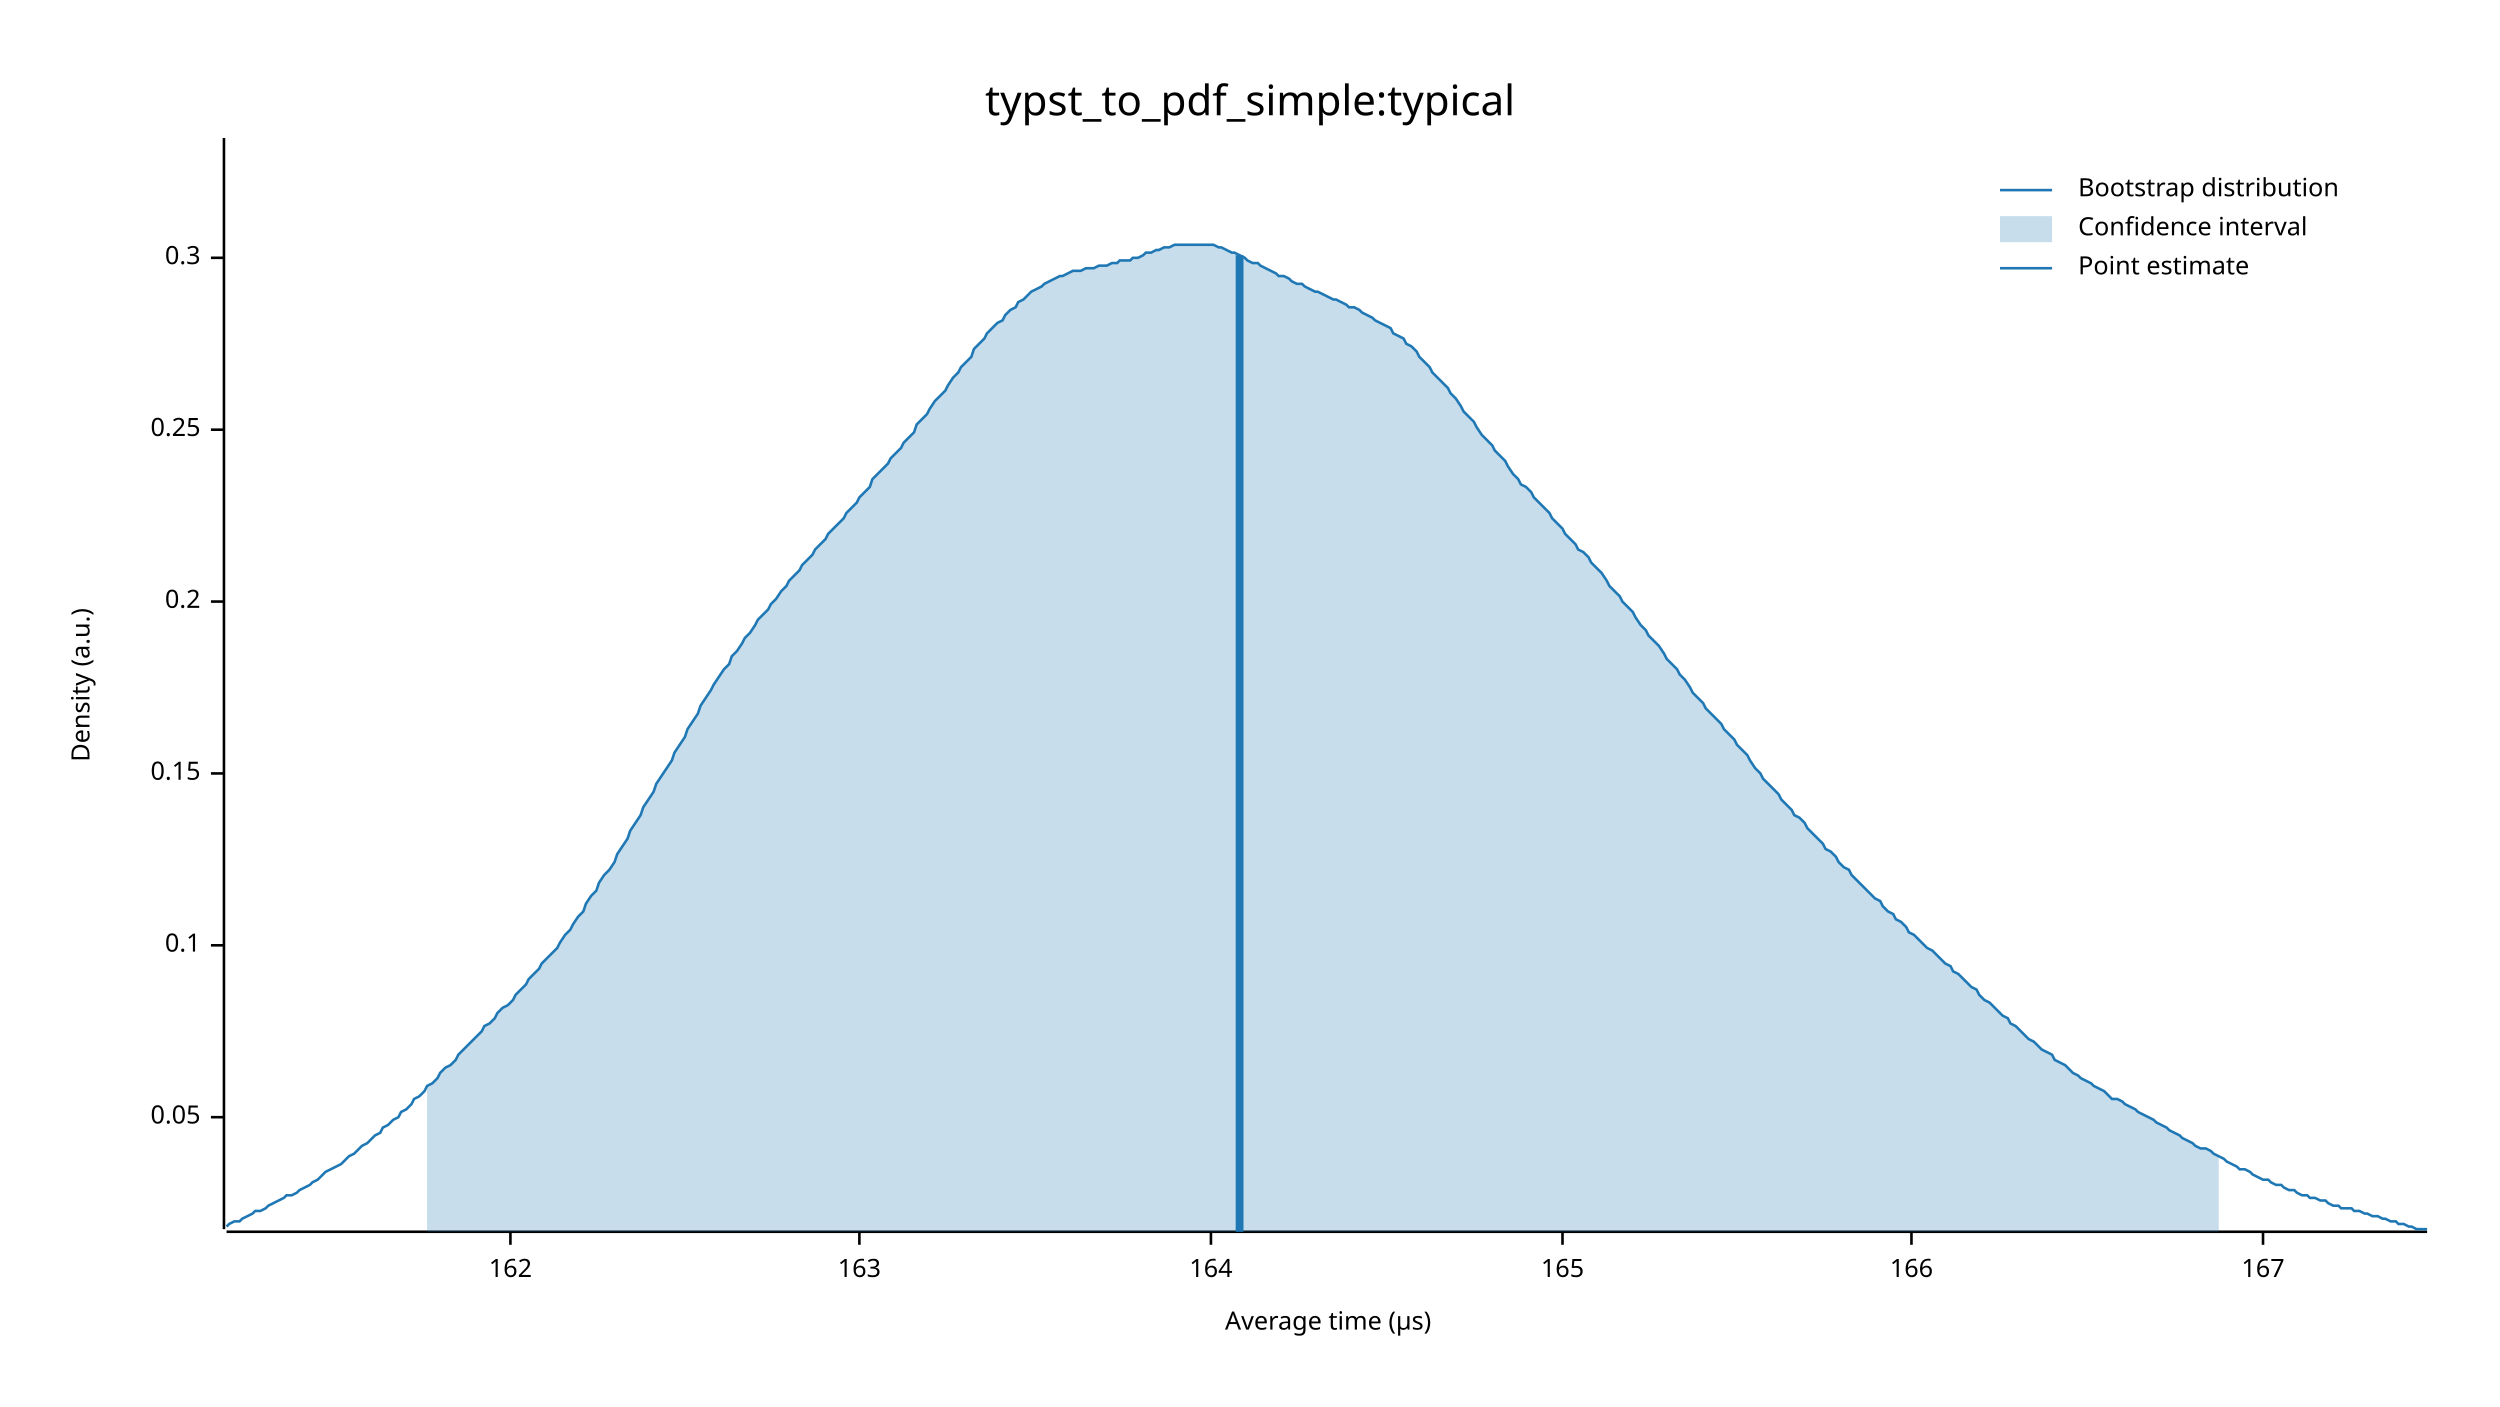
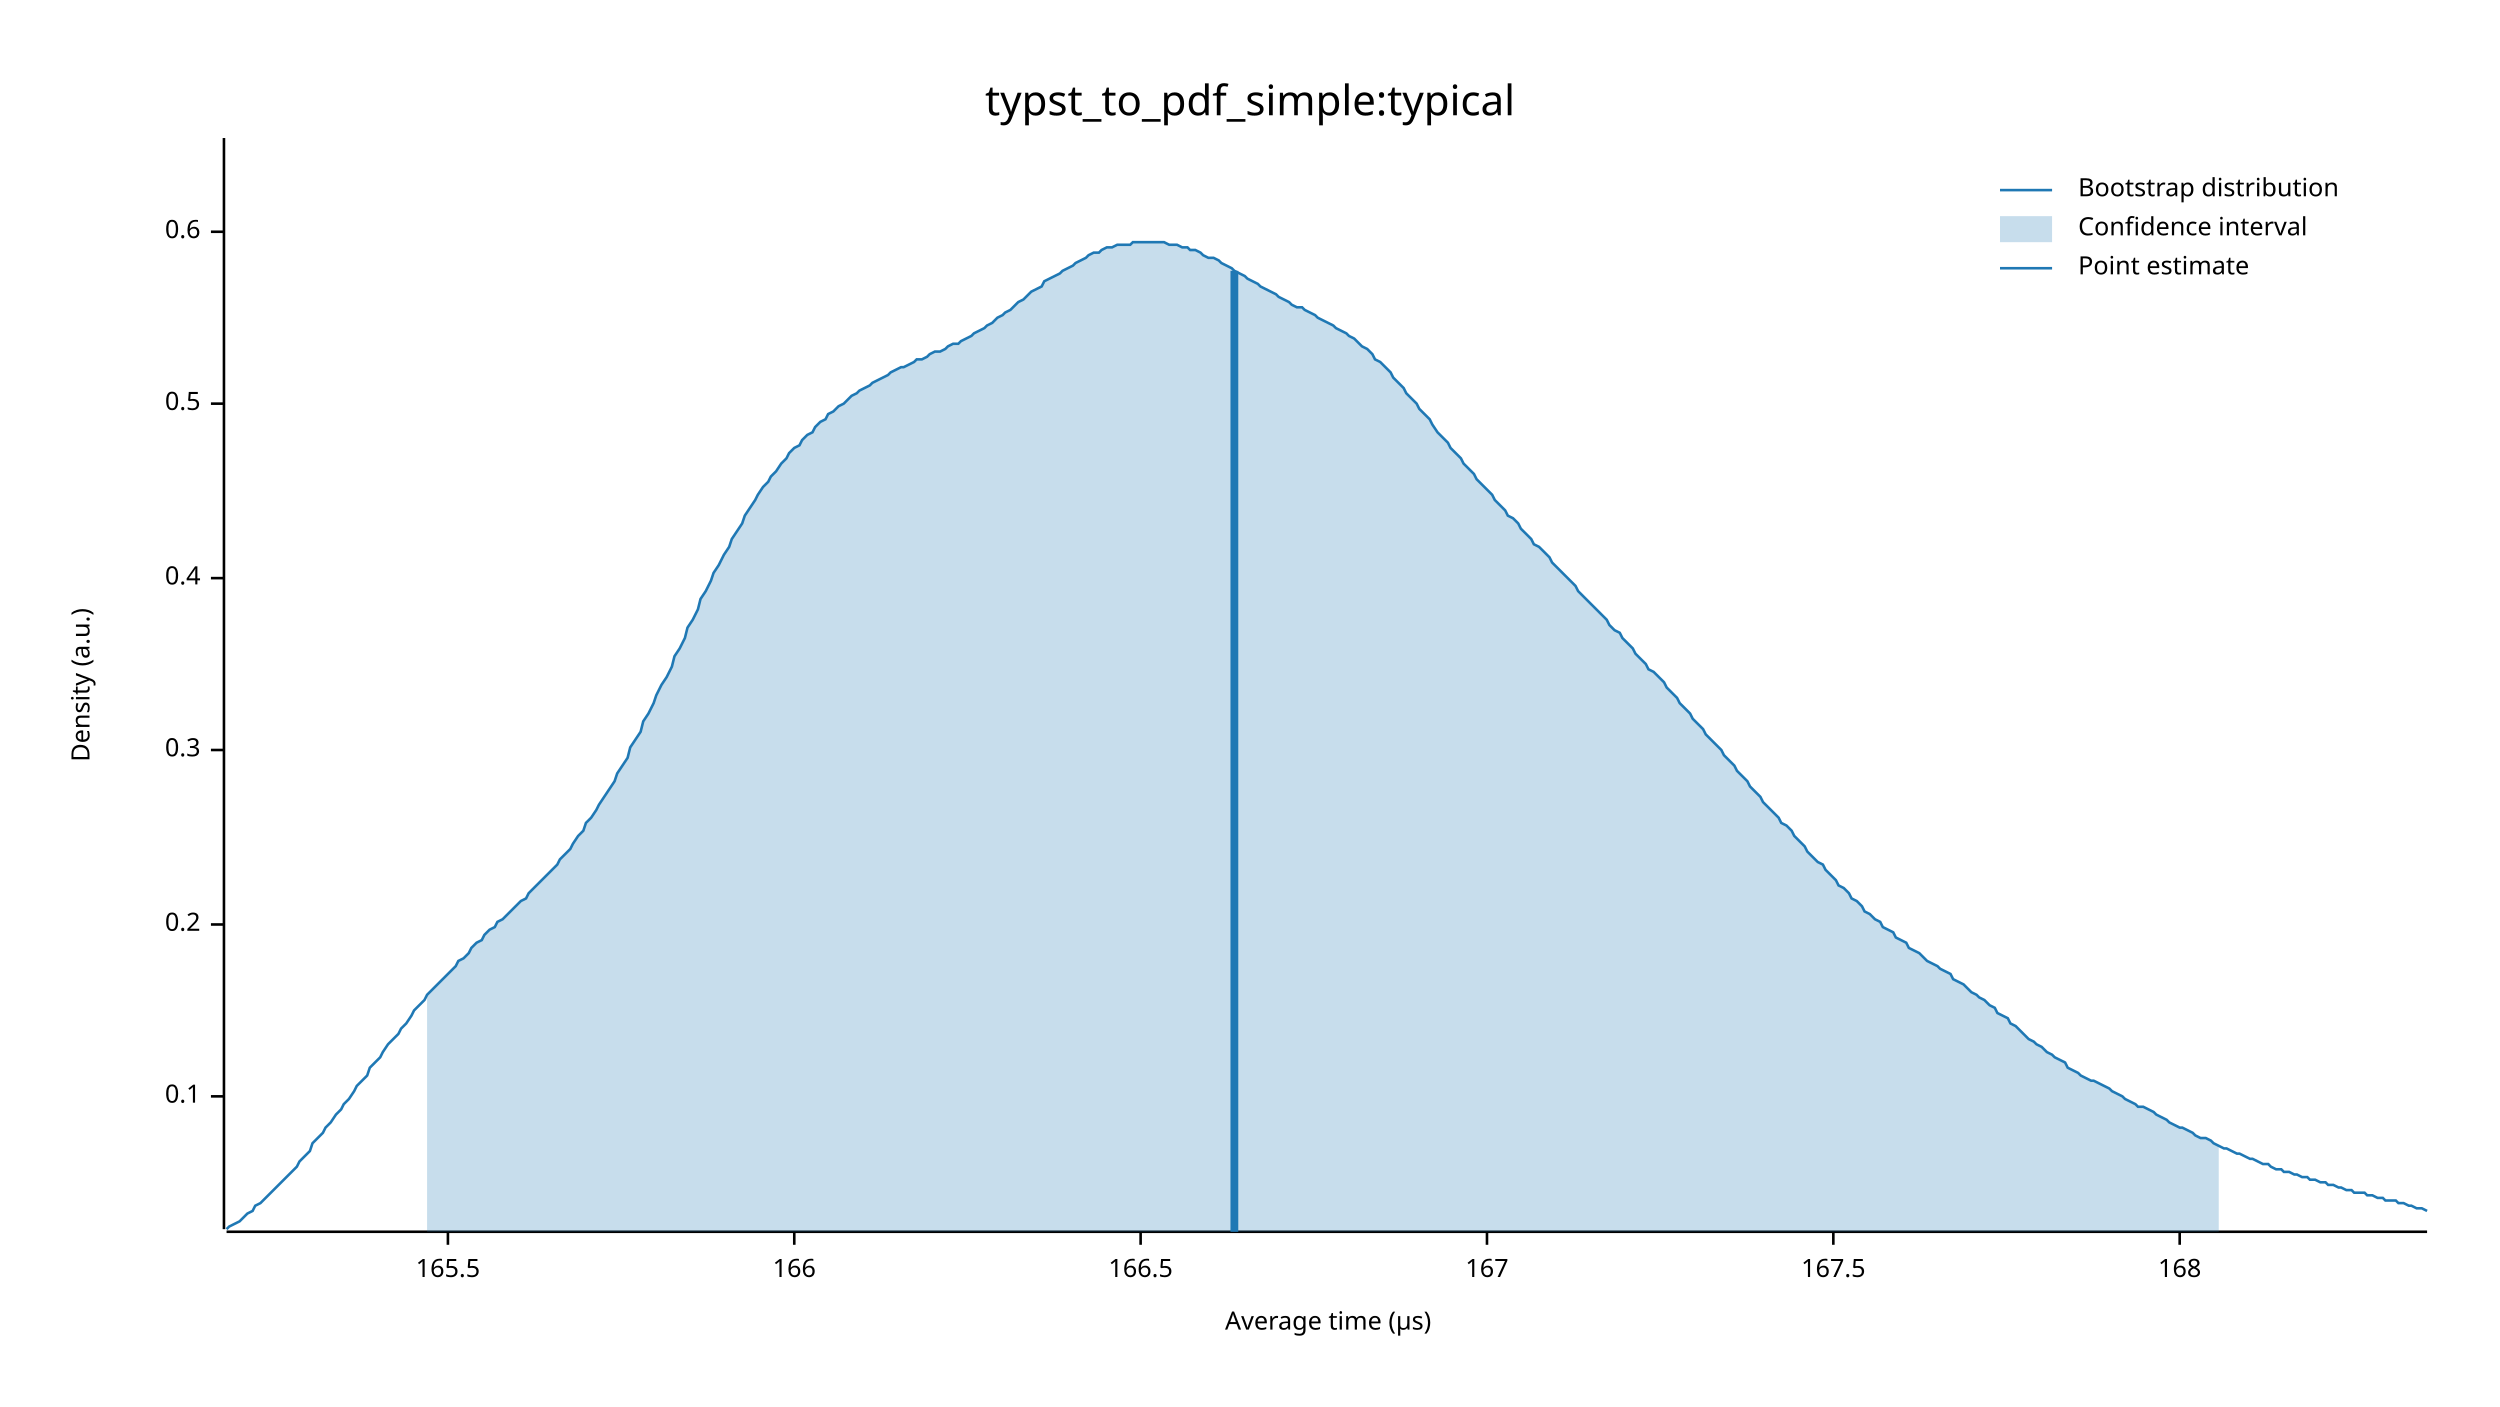
<svg xmlns="http://www.w3.org/2000/svg" width="960" height="540" viewBox="0 0 960 540">
  <text x="480" y="32" dy="0.76em" text-anchor="middle" font-family="sans-serif" font-size="16.129" opacity="1" fill="#000000">
typst_to_pdf_simple:typical
</text>
  <text x="27" y="263" dy="0.76em" text-anchor="middle" font-family="sans-serif" font-size="9.677" opacity="1" fill="#000000" transform="rotate(270, 27, 263)">
Density (a.u.)
</text>
  <text x="510" y="513" dy="-0.5ex" text-anchor="middle" font-family="sans-serif" font-size="9.677" opacity="1" fill="#000000">
Average time (µs)
</text>
  <polyline fill="none" opacity="1" stroke="#000000" stroke-width="1" points="86,53 86,472 " />
-   <text x="77" y="429" dy="0.5ex" text-anchor="end" font-family="sans-serif" font-size="9.677" opacity="1" fill="#000000">
- 0.05
- </text>
-   <polyline fill="none" opacity="1" stroke="#000000" stroke-width="1" points="81,429 86,429 " />
-   <text x="77" y="363" dy="0.5ex" text-anchor="end" font-family="sans-serif" font-size="9.677" opacity="1" fill="#000000">
+   <text x="77" y="421" dy="0.5ex" text-anchor="end" font-family="sans-serif" font-size="9.677" opacity="1" fill="#000000">
0.1
</text>
-   <polyline fill="none" opacity="1" stroke="#000000" stroke-width="1" points="81,363 86,363 " />
-   <text x="77" y="297" dy="0.5ex" text-anchor="end" font-family="sans-serif" font-size="9.677" opacity="1" fill="#000000">
- 0.15
- </text>
-   <polyline fill="none" opacity="1" stroke="#000000" stroke-width="1" points="81,297 86,297 " />
-   <text x="77" y="231" dy="0.5ex" text-anchor="end" font-family="sans-serif" font-size="9.677" opacity="1" fill="#000000">
+   <polyline fill="none" opacity="1" stroke="#000000" stroke-width="1" points="81,421 86,421 " />
+   <text x="77" y="355" dy="0.5ex" text-anchor="end" font-family="sans-serif" font-size="9.677" opacity="1" fill="#000000">
0.2
</text>
-   <polyline fill="none" opacity="1" stroke="#000000" stroke-width="1" points="81,231 86,231 " />
-   <text x="77" y="165" dy="0.5ex" text-anchor="end" font-family="sans-serif" font-size="9.677" opacity="1" fill="#000000">
- 0.25
- </text>
-   <polyline fill="none" opacity="1" stroke="#000000" stroke-width="1" points="81,165 86,165 " />
-   <text x="77" y="99" dy="0.5ex" text-anchor="end" font-family="sans-serif" font-size="9.677" opacity="1" fill="#000000">
+   <polyline fill="none" opacity="1" stroke="#000000" stroke-width="1" points="81,355 86,355 " />
+   <text x="77" y="288" dy="0.5ex" text-anchor="end" font-family="sans-serif" font-size="9.677" opacity="1" fill="#000000">
0.3
</text>
-   <polyline fill="none" opacity="1" stroke="#000000" stroke-width="1" points="81,99 86,99 " />
+   <polyline fill="none" opacity="1" stroke="#000000" stroke-width="1" points="81,288 86,288 " />
+   <text x="77" y="222" dy="0.5ex" text-anchor="end" font-family="sans-serif" font-size="9.677" opacity="1" fill="#000000">
+ 0.4
+ </text>
+   <polyline fill="none" opacity="1" stroke="#000000" stroke-width="1" points="81,222 86,222 " />
+   <text x="77" y="155" dy="0.5ex" text-anchor="end" font-family="sans-serif" font-size="9.677" opacity="1" fill="#000000">
+ 0.5
+ </text>
+   <polyline fill="none" opacity="1" stroke="#000000" stroke-width="1" points="81,155 86,155 " />
+   <text x="77" y="89" dy="0.5ex" text-anchor="end" font-family="sans-serif" font-size="9.677" opacity="1" fill="#000000">
+ 0.6
+ </text>
+   <polyline fill="none" opacity="1" stroke="#000000" stroke-width="1" points="81,89 86,89 " />
  <polyline fill="none" opacity="1" stroke="#000000" stroke-width="1" points="87,473 932,473 " />
-   <text x="196" y="483" dy="0.76em" text-anchor="middle" font-family="sans-serif" font-size="9.677" opacity="1" fill="#000000">
- 162
+   <text x="172" y="483" dy="0.76em" text-anchor="middle" font-family="sans-serif" font-size="9.677" opacity="1" fill="#000000">
+ 165.5
</text>
-   <polyline fill="none" opacity="1" stroke="#000000" stroke-width="1" points="196,473 196,478 " />
-   <text x="330" y="483" dy="0.76em" text-anchor="middle" font-family="sans-serif" font-size="9.677" opacity="1" fill="#000000">
- 163
- </text>
-   <polyline fill="none" opacity="1" stroke="#000000" stroke-width="1" points="330,473 330,478 " />
-   <text x="465" y="483" dy="0.76em" text-anchor="middle" font-family="sans-serif" font-size="9.677" opacity="1" fill="#000000">
- 164
- </text>
-   <polyline fill="none" opacity="1" stroke="#000000" stroke-width="1" points="465,473 465,478 " />
-   <text x="600" y="483" dy="0.76em" text-anchor="middle" font-family="sans-serif" font-size="9.677" opacity="1" fill="#000000">
- 165
- </text>
-   <polyline fill="none" opacity="1" stroke="#000000" stroke-width="1" points="600,473 600,478 " />
-   <text x="734" y="483" dy="0.76em" text-anchor="middle" font-family="sans-serif" font-size="9.677" opacity="1" fill="#000000">
+   <polyline fill="none" opacity="1" stroke="#000000" stroke-width="1" points="172,473 172,478 " />
+   <text x="305" y="483" dy="0.76em" text-anchor="middle" font-family="sans-serif" font-size="9.677" opacity="1" fill="#000000">
166
</text>
-   <polyline fill="none" opacity="1" stroke="#000000" stroke-width="1" points="734,473 734,478 " />
-   <text x="869" y="483" dy="0.76em" text-anchor="middle" font-family="sans-serif" font-size="9.677" opacity="1" fill="#000000">
+   <polyline fill="none" opacity="1" stroke="#000000" stroke-width="1" points="305,473 305,478 " />
+   <text x="438" y="483" dy="0.76em" text-anchor="middle" font-family="sans-serif" font-size="9.677" opacity="1" fill="#000000">
+ 166.5
+ </text>
+   <polyline fill="none" opacity="1" stroke="#000000" stroke-width="1" points="438,473 438,478 " />
+   <text x="571" y="483" dy="0.76em" text-anchor="middle" font-family="sans-serif" font-size="9.677" opacity="1" fill="#000000">
167
</text>
-   <polyline fill="none" opacity="1" stroke="#000000" stroke-width="1" points="869,473 869,478 " />
-   <polyline fill="none" opacity="1" stroke="#1F78B4" stroke-width="1" points="87,471 88,470 90,469 92,469 93,468 95,467 97,466 98,465 100,465 102,464 103,463 105,462 107,461 109,460 110,459 112,459 114,458 115,457 117,456 119,455 120,454 122,453 124,451 125,450 127,449 129,448 131,447 132,446 134,444 136,443 137,442 139,440 141,439 142,438 144,436 146,435 147,433 149,432 151,430 153,429 154,427 156,426 158,424 159,422 161,421 163,419 164,417 166,416 168,414 169,412 171,410 173,409 175,407 176,405 178,403 180,401 181,400 183,398 185,396 186,394 188,393 190,391 191,389 193,387 195,386 197,384 198,382 200,380 202,378 203,376 205,374 207,372 208,370 210,368 212,366 214,364 215,362 217,359 219,357 220,355 222,352 224,350 225,347 227,344 229,342 230,339 232,336 234,334 236,331 237,328 239,325 241,322 242,319 244,316 246,313 247,310 249,307 251,304 252,301 254,298 256,295 258,292 259,289 261,286 263,283 264,280 266,277 268,274 269,271 271,268 273,265 274,263 276,260 278,257 280,255 281,252 283,250 285,247 286,245 288,243 290,240 291,238 293,236 295,234 296,232 298,230 300,227 302,225 303,223 305,221 307,219 308,217 310,215 312,213 313,211 315,209 317,207 318,205 320,203 322,201 324,199 325,197 327,195 329,193 330,191 332,189 334,187 335,184 337,182 339,180 341,178 342,176 344,174 346,172 347,170 349,168 351,166 352,163 354,161 356,159 357,157 359,154 361,152 363,150 364,148 366,145 368,143 369,141 371,139 373,137 374,134 376,132 378,130 379,128 381,126 383,124 385,123 386,121 388,119 390,118 391,116 393,115 395,113 396,112 398,111 400,110 401,109 403,108 405,107 407,106 408,106 410,105 412,104 413,104 415,104 417,103 418,103 420,103 422,102 423,102 425,102 427,101 429,101 430,100 432,100 434,100 435,99 437,99 439,98 440,97 442,97 444,96 445,96 447,95 449,95 451,94 452,94 454,94 456,94 457,94 459,94 461,94 462,94 464,94 466,94 468,95 469,95 471,96 473,97 474,97 476,98 478,99 479,100 481,101 483,101 484,102 486,103 488,104 490,105 491,106 493,106 495,107 496,108 498,109 500,109 501,110 503,111 505,112 506,112 508,113 510,114 512,115 513,115 515,116 517,117 518,118 520,118 522,119 523,120 525,121 527,122 528,123 530,124 532,125 534,126 535,128 537,129 539,130 540,132 542,133 544,135 545,137 547,139 549,141 550,143 552,145 554,147 556,149 557,151 559,153 561,156 562,158 564,160 566,162 567,164 569,167 571,169 573,171 574,173 576,175 578,177 579,179 581,182 583,184 584,186 586,187 588,189 589,191 591,193 593,195 595,197 596,199 598,201 600,203 601,205 603,207 605,209 606,211 608,212 610,214 611,216 613,218 615,220 617,223 618,225 620,227 622,229 623,231 625,233 627,235 628,237 630,240 632,242 633,244 635,246 637,248 639,251 640,253 642,255 644,257 645,259 647,261 649,264 650,266 652,268 654,270 655,272 657,274 659,276 661,278 662,280 664,282 666,284 667,286 669,288 671,290 672,292 674,295 676,297 677,299 679,301 681,303 683,305 684,307 686,309 688,311 689,313 691,314 693,316 694,318 696,320 698,322 700,324 701,326 703,327 705,329 706,331 708,333 710,334 711,336 713,338 715,340 716,341 718,343 720,345 722,346 723,348 725,350 727,351 728,353 730,354 732,356 733,358 735,359 737,361 738,362 740,364 742,365 744,367 745,368 747,370 749,371 750,373 752,374 754,376 755,377 757,379 759,380 760,382 762,384 764,385 766,387 767,388 769,390 771,391 772,393 774,394 776,396 777,397 779,399 781,400 782,401 784,403 786,404 788,405 789,407 791,408 793,409 794,410 796,412 798,413 799,414 801,415 803,416 804,417 806,418 808,419 810,421 811,422 813,422 815,423 816,424 818,425 820,426 821,427 823,428 825,429 827,430 828,431 830,432 832,433 833,434 835,435 837,436 838,437 840,438 842,439 843,440 845,441 847,441 849,442 850,443 852,444 854,445 855,446 857,447 859,448 860,449 862,449 864,450 865,451 867,452 869,453 871,453 872,454 874,455 876,455 877,456 879,457 881,457 882,458 884,459 886,459 887,460 889,460 891,461 893,461 894,462 896,463 898,463 899,464 901,464 903,464 904,465 906,465 908,466 909,466 911,467 913,467 915,468 916,468 918,469 920,469 921,470 923,470 925,471 926,471 928,472 930,472 932,472 " />
-   <polygon opacity="0.25" fill="#1F78B4" points="164,417 166,416 168,414 169,412 171,410 173,409 175,407 176,405 178,403 180,401 181,400 183,398 185,396 186,394 188,393 190,391 191,389 193,387 195,386 197,384 198,382 200,380 202,378 203,376 205,374 207,372 208,370 210,368 212,366 214,364 215,362 217,359 219,357 220,355 222,352 224,350 225,347 227,344 229,342 230,339 232,336 234,334 236,331 237,328 239,325 241,322 242,319 244,316 246,313 247,310 249,307 251,304 252,301 254,298 256,295 258,292 259,289 261,286 263,283 264,280 266,277 268,274 269,271 271,268 273,265 274,263 276,260 278,257 280,255 281,252 283,250 285,247 286,245 288,243 290,240 291,238 293,236 295,234 296,232 298,230 300,227 302,225 303,223 305,221 307,219 308,217 310,215 312,213 313,211 315,209 317,207 318,205 320,203 322,201 324,199 325,197 327,195 329,193 330,191 332,189 334,187 335,184 337,182 339,180 341,178 342,176 344,174 346,172 347,170 349,168 351,166 352,163 354,161 356,159 357,157 359,154 361,152 363,150 364,148 366,145 368,143 369,141 371,139 373,137 374,134 376,132 378,130 379,128 381,126 383,124 385,123 386,121 388,119 390,118 391,116 393,115 395,113 396,112 398,111 400,110 401,109 403,108 405,107 407,106 408,106 410,105 412,104 413,104 415,104 417,103 418,103 420,103 422,102 423,102 425,102 427,101 429,101 430,100 432,100 434,100 435,99 437,99 439,98 440,97 442,97 444,96 445,96 447,95 449,95 451,94 452,94 454,94 456,94 457,94 459,94 461,94 462,94 464,94 466,94 468,95 469,95 471,96 473,97 474,97 476,98 478,99 479,100 481,101 483,101 484,102 486,103 488,104 490,105 491,106 493,106 495,107 496,108 498,109 500,109 501,110 503,111 505,112 506,112 508,113 510,114 512,115 513,115 515,116 517,117 518,118 520,118 522,119 523,120 525,121 527,122 528,123 530,124 532,125 534,126 535,128 537,129 539,130 540,132 542,133 544,135 545,137 547,139 549,141 550,143 552,145 554,147 556,149 557,151 559,153 561,156 562,158 564,160 566,162 567,164 569,167 571,169 573,171 574,173 576,175 578,177 579,179 581,182 583,184 584,186 586,187 588,189 589,191 591,193 593,195 595,197 596,199 598,201 600,203 601,205 603,207 605,209 606,211 608,212 610,214 611,216 613,218 615,220 617,223 618,225 620,227 622,229 623,231 625,233 627,235 628,237 630,240 632,242 633,244 635,246 637,248 639,251 640,253 642,255 644,257 645,259 647,261 649,264 650,266 652,268 654,270 655,272 657,274 659,276 661,278 662,280 664,282 666,284 667,286 669,288 671,290 672,292 674,295 676,297 677,299 679,301 681,303 683,305 684,307 686,309 688,311 689,313 691,314 693,316 694,318 696,320 698,322 700,324 701,326 703,327 705,329 706,331 708,333 710,334 711,336 713,338 715,340 716,341 718,343 720,345 722,346 723,348 725,350 727,351 728,353 730,354 732,356 733,358 735,359 737,361 738,362 740,364 742,365 744,367 745,368 747,370 749,371 750,373 752,374 754,376 755,377 757,379 759,380 760,382 762,384 764,385 766,387 767,388 769,390 771,391 772,393 774,394 776,396 777,397 779,399 781,400 782,401 784,403 786,404 788,405 789,407 791,408 793,409 794,410 796,412 798,413 799,414 801,415 803,416 804,417 806,418 808,419 810,421 811,422 813,422 815,423 816,424 818,425 820,426 821,427 823,428 825,429 827,430 828,431 830,432 832,433 833,434 835,435 837,436 838,437 840,438 842,439 843,440 845,441 847,441 849,442 850,443 852,444 852,473 164,473 " />
-   <polyline fill="none" opacity="1" stroke="#1F78B4" stroke-width="3" points="476,473 476,98 " />
+   <polyline fill="none" opacity="1" stroke="#000000" stroke-width="1" points="571,473 571,478 " />
+   <text x="704" y="483" dy="0.76em" text-anchor="middle" font-family="sans-serif" font-size="9.677" opacity="1" fill="#000000">
+ 167.5
+ </text>
+   <polyline fill="none" opacity="1" stroke="#000000" stroke-width="1" points="704,473 704,478 " />
+   <text x="837" y="483" dy="0.76em" text-anchor="middle" font-family="sans-serif" font-size="9.677" opacity="1" fill="#000000">
+ 168
+ </text>
+   <polyline fill="none" opacity="1" stroke="#000000" stroke-width="1" points="837,473 837,478 " />
+   <polyline fill="none" opacity="1" stroke="#1F78B4" stroke-width="1" points="87,472 88,471 90,470 92,469 93,468 95,466 97,465 98,463 100,462 102,460 103,459 105,457 107,455 109,453 110,452 112,450 114,448 115,446 117,444 119,442 120,439 122,437 124,435 125,433 127,431 129,428 131,426 132,424 134,422 136,419 137,417 139,415 141,413 142,410 144,408 146,406 147,404 149,401 151,399 153,397 154,395 156,393 158,390 159,388 161,386 163,384 164,382 166,380 168,378 169,377 171,375 173,373 175,371 176,369 178,368 180,366 181,364 183,362 185,361 186,359 188,357 190,356 191,354 193,353 195,351 197,349 198,348 200,346 202,345 203,343 205,341 207,339 208,338 210,336 212,334 214,332 215,330 217,328 219,326 220,324 222,321 224,319 225,316 227,314 229,311 230,309 232,306 234,303 236,300 237,297 239,294 241,291 242,287 244,284 246,281 247,277 249,274 251,270 252,267 254,263 256,260 258,256 259,252 261,249 263,245 264,241 266,238 268,234 269,230 271,227 273,223 274,220 276,217 278,213 280,210 281,207 283,204 285,201 286,198 288,195 290,192 291,190 293,187 295,185 296,183 298,181 300,178 302,176 303,174 305,172 307,171 308,169 310,167 312,166 313,164 315,162 317,161 318,159 320,158 322,156 324,155 325,154 327,152 329,151 330,150 332,149 334,148 335,147 337,146 339,145 341,144 342,143 344,142 346,141 347,141 349,140 351,139 352,138 354,138 356,137 357,136 359,135 361,135 363,134 364,133 366,132 368,132 369,131 371,130 373,129 374,128 376,127 378,126 379,125 381,124 383,122 385,121 386,120 388,119 390,117 391,116 393,115 395,113 396,112 398,111 400,110 401,108 403,107 405,106 407,105 408,104 410,103 412,102 413,101 415,100 417,99 418,98 420,97 422,97 423,96 425,95 427,95 429,94 430,94 432,94 434,94 435,93 437,93 439,93 440,93 442,93 444,93 445,93 447,93 449,94 451,94 452,94 454,95 456,95 457,96 459,96 461,97 462,98 464,99 466,99 468,100 469,101 471,102 473,103 474,104 476,105 478,106 479,107 481,108 483,109 484,110 486,111 488,112 490,113 491,114 493,115 495,116 496,117 498,118 500,118 501,119 503,120 505,121 506,122 508,123 510,124 512,125 513,126 515,127 517,128 518,129 520,130 522,132 523,133 525,134 527,136 528,138 530,139 532,141 534,143 535,145 537,147 539,149 540,151 542,153 544,155 545,157 547,159 549,161 550,163 552,166 554,168 556,170 557,172 559,174 561,176 562,178 564,180 566,182 567,184 569,186 571,188 573,190 574,192 576,194 578,196 579,198 581,199 583,201 584,203 586,205 588,207 589,209 591,210 593,212 595,214 596,216 598,218 600,220 601,221 603,223 605,225 606,227 608,229 610,231 611,232 613,234 615,236 617,238 618,240 620,242 622,243 623,245 625,247 627,249 628,251 630,253 632,255 633,257 635,258 637,260 639,262 640,264 642,266 644,268 645,270 647,272 649,274 650,276 652,278 654,280 655,282 657,284 659,286 661,288 662,290 664,292 666,294 667,296 669,298 671,300 672,302 674,304 676,306 677,308 679,310 681,312 683,314 684,316 686,317 688,319 689,321 691,323 693,325 694,327 696,329 698,331 700,332 701,334 703,336 705,338 706,340 708,341 710,343 711,345 713,346 715,348 716,350 718,351 720,353 722,354 723,356 725,357 727,358 728,360 730,361 732,362 733,364 735,365 737,366 738,367 740,369 742,370 744,371 745,372 747,373 749,374 750,376 752,377 754,378 755,379 757,381 759,382 760,383 762,384 764,386 766,387 767,389 769,390 771,391 772,393 774,394 776,396 777,397 779,399 781,400 782,401 784,402 786,404 788,405 789,406 791,407 793,408 794,410 796,411 798,412 799,413 801,414 803,415 804,415 806,416 808,417 810,418 811,419 813,420 815,421 816,422 818,423 820,424 821,425 823,425 825,426 827,427 828,428 830,429 832,430 833,431 835,432 837,433 838,433 840,434 842,435 843,436 845,437 847,437 849,438 850,439 852,440 854,441 855,441 857,442 859,443 860,443 862,444 864,445 865,445 867,446 869,447 871,447 872,448 874,449 876,449 877,450 879,450 881,451 882,451 884,452 886,452 887,453 889,453 891,454 893,454 894,455 896,455 898,456 899,456 901,457 903,457 904,458 906,458 908,458 909,459 911,459 913,460 915,460 916,461 918,461 920,461 921,462 923,462 925,463 926,463 928,464 930,464 932,465 " />
+   <polygon opacity="0.25" fill="#1F78B4" points="164,382 166,380 168,378 169,377 171,375 173,373 175,371 176,369 178,368 180,366 181,364 183,362 185,361 186,359 188,357 190,356 191,354 193,353 195,351 197,349 198,348 200,346 202,345 203,343 205,341 207,339 208,338 210,336 212,334 214,332 215,330 217,328 219,326 220,324 222,321 224,319 225,316 227,314 229,311 230,309 232,306 234,303 236,300 237,297 239,294 241,291 242,287 244,284 246,281 247,277 249,274 251,270 252,267 254,263 256,260 258,256 259,252 261,249 263,245 264,241 266,238 268,234 269,230 271,227 273,223 274,220 276,217 278,213 280,210 281,207 283,204 285,201 286,198 288,195 290,192 291,190 293,187 295,185 296,183 298,181 300,178 302,176 303,174 305,172 307,171 308,169 310,167 312,166 313,164 315,162 317,161 318,159 320,158 322,156 324,155 325,154 327,152 329,151 330,150 332,149 334,148 335,147 337,146 339,145 341,144 342,143 344,142 346,141 347,141 349,140 351,139 352,138 354,138 356,137 357,136 359,135 361,135 363,134 364,133 366,132 368,132 369,131 371,130 373,129 374,128 376,127 378,126 379,125 381,124 383,122 385,121 386,120 388,119 390,117 391,116 393,115 395,113 396,112 398,111 400,110 401,108 403,107 405,106 407,105 408,104 410,103 412,102 413,101 415,100 417,99 418,98 420,97 422,97 423,96 425,95 427,95 429,94 430,94 432,94 434,94 435,93 437,93 439,93 440,93 442,93 444,93 445,93 447,93 449,94 451,94 452,94 454,95 456,95 457,96 459,96 461,97 462,98 464,99 466,99 468,100 469,101 471,102 473,103 474,104 476,105 478,106 479,107 481,108 483,109 484,110 486,111 488,112 490,113 491,114 493,115 495,116 496,117 498,118 500,118 501,119 503,120 505,121 506,122 508,123 510,124 512,125 513,126 515,127 517,128 518,129 520,130 522,132 523,133 525,134 527,136 528,138 530,139 532,141 534,143 535,145 537,147 539,149 540,151 542,153 544,155 545,157 547,159 549,161 550,163 552,166 554,168 556,170 557,172 559,174 561,176 562,178 564,180 566,182 567,184 569,186 571,188 573,190 574,192 576,194 578,196 579,198 581,199 583,201 584,203 586,205 588,207 589,209 591,210 593,212 595,214 596,216 598,218 600,220 601,221 603,223 605,225 606,227 608,229 610,231 611,232 613,234 615,236 617,238 618,240 620,242 622,243 623,245 625,247 627,249 628,251 630,253 632,255 633,257 635,258 637,260 639,262 640,264 642,266 644,268 645,270 647,272 649,274 650,276 652,278 654,280 655,282 657,284 659,286 661,288 662,290 664,292 666,294 667,296 669,298 671,300 672,302 674,304 676,306 677,308 679,310 681,312 683,314 684,316 686,317 688,319 689,321 691,323 693,325 694,327 696,329 698,331 700,332 701,334 703,336 705,338 706,340 708,341 710,343 711,345 713,346 715,348 716,350 718,351 720,353 722,354 723,356 725,357 727,358 728,360 730,361 732,362 733,364 735,365 737,366 738,367 740,369 742,370 744,371 745,372 747,373 749,374 750,376 752,377 754,378 755,379 757,381 759,382 760,383 762,384 764,386 766,387 767,389 769,390 771,391 772,393 774,394 776,396 777,397 779,399 781,400 782,401 784,402 786,404 788,405 789,406 791,407 793,408 794,410 796,411 798,412 799,413 801,414 803,415 804,415 806,416 808,417 810,418 811,419 813,420 815,421 816,422 818,423 820,424 821,425 823,425 825,426 827,427 828,428 830,429 832,430 833,431 835,432 837,433 838,433 840,434 842,435 843,436 845,437 847,437 849,438 850,439 852,440 852,473 164,473 " />
+   <polyline fill="none" opacity="1" stroke="#1F78B4" stroke-width="3" points="474,473 474,104 " />
  <text x="798" y="68" dy="0.76em" text-anchor="start" font-family="sans-serif" font-size="9.677" opacity="1" fill="#000000">
Bootstrap distribution
</text>
  <text x="798" y="83" dy="0.76em" text-anchor="start" font-family="sans-serif" font-size="9.677" opacity="1" fill="#000000">
Confidence interval
</text>
  <text x="798" y="98" dy="0.76em" text-anchor="start" font-family="sans-serif" font-size="9.677" opacity="1" fill="#000000">
Point estimate
</text>
  <polyline fill="none" opacity="1" stroke="#1F78B4" stroke-width="1" points="768,73 788,73 " />
  <rect x="768" y="83" width="20" height="10" opacity="0.25" fill="#1F78B4" stroke="none" />
  <polyline fill="none" opacity="1" stroke="#1F78B4" stroke-width="1" points="768,103 788,103 " />
</svg>
